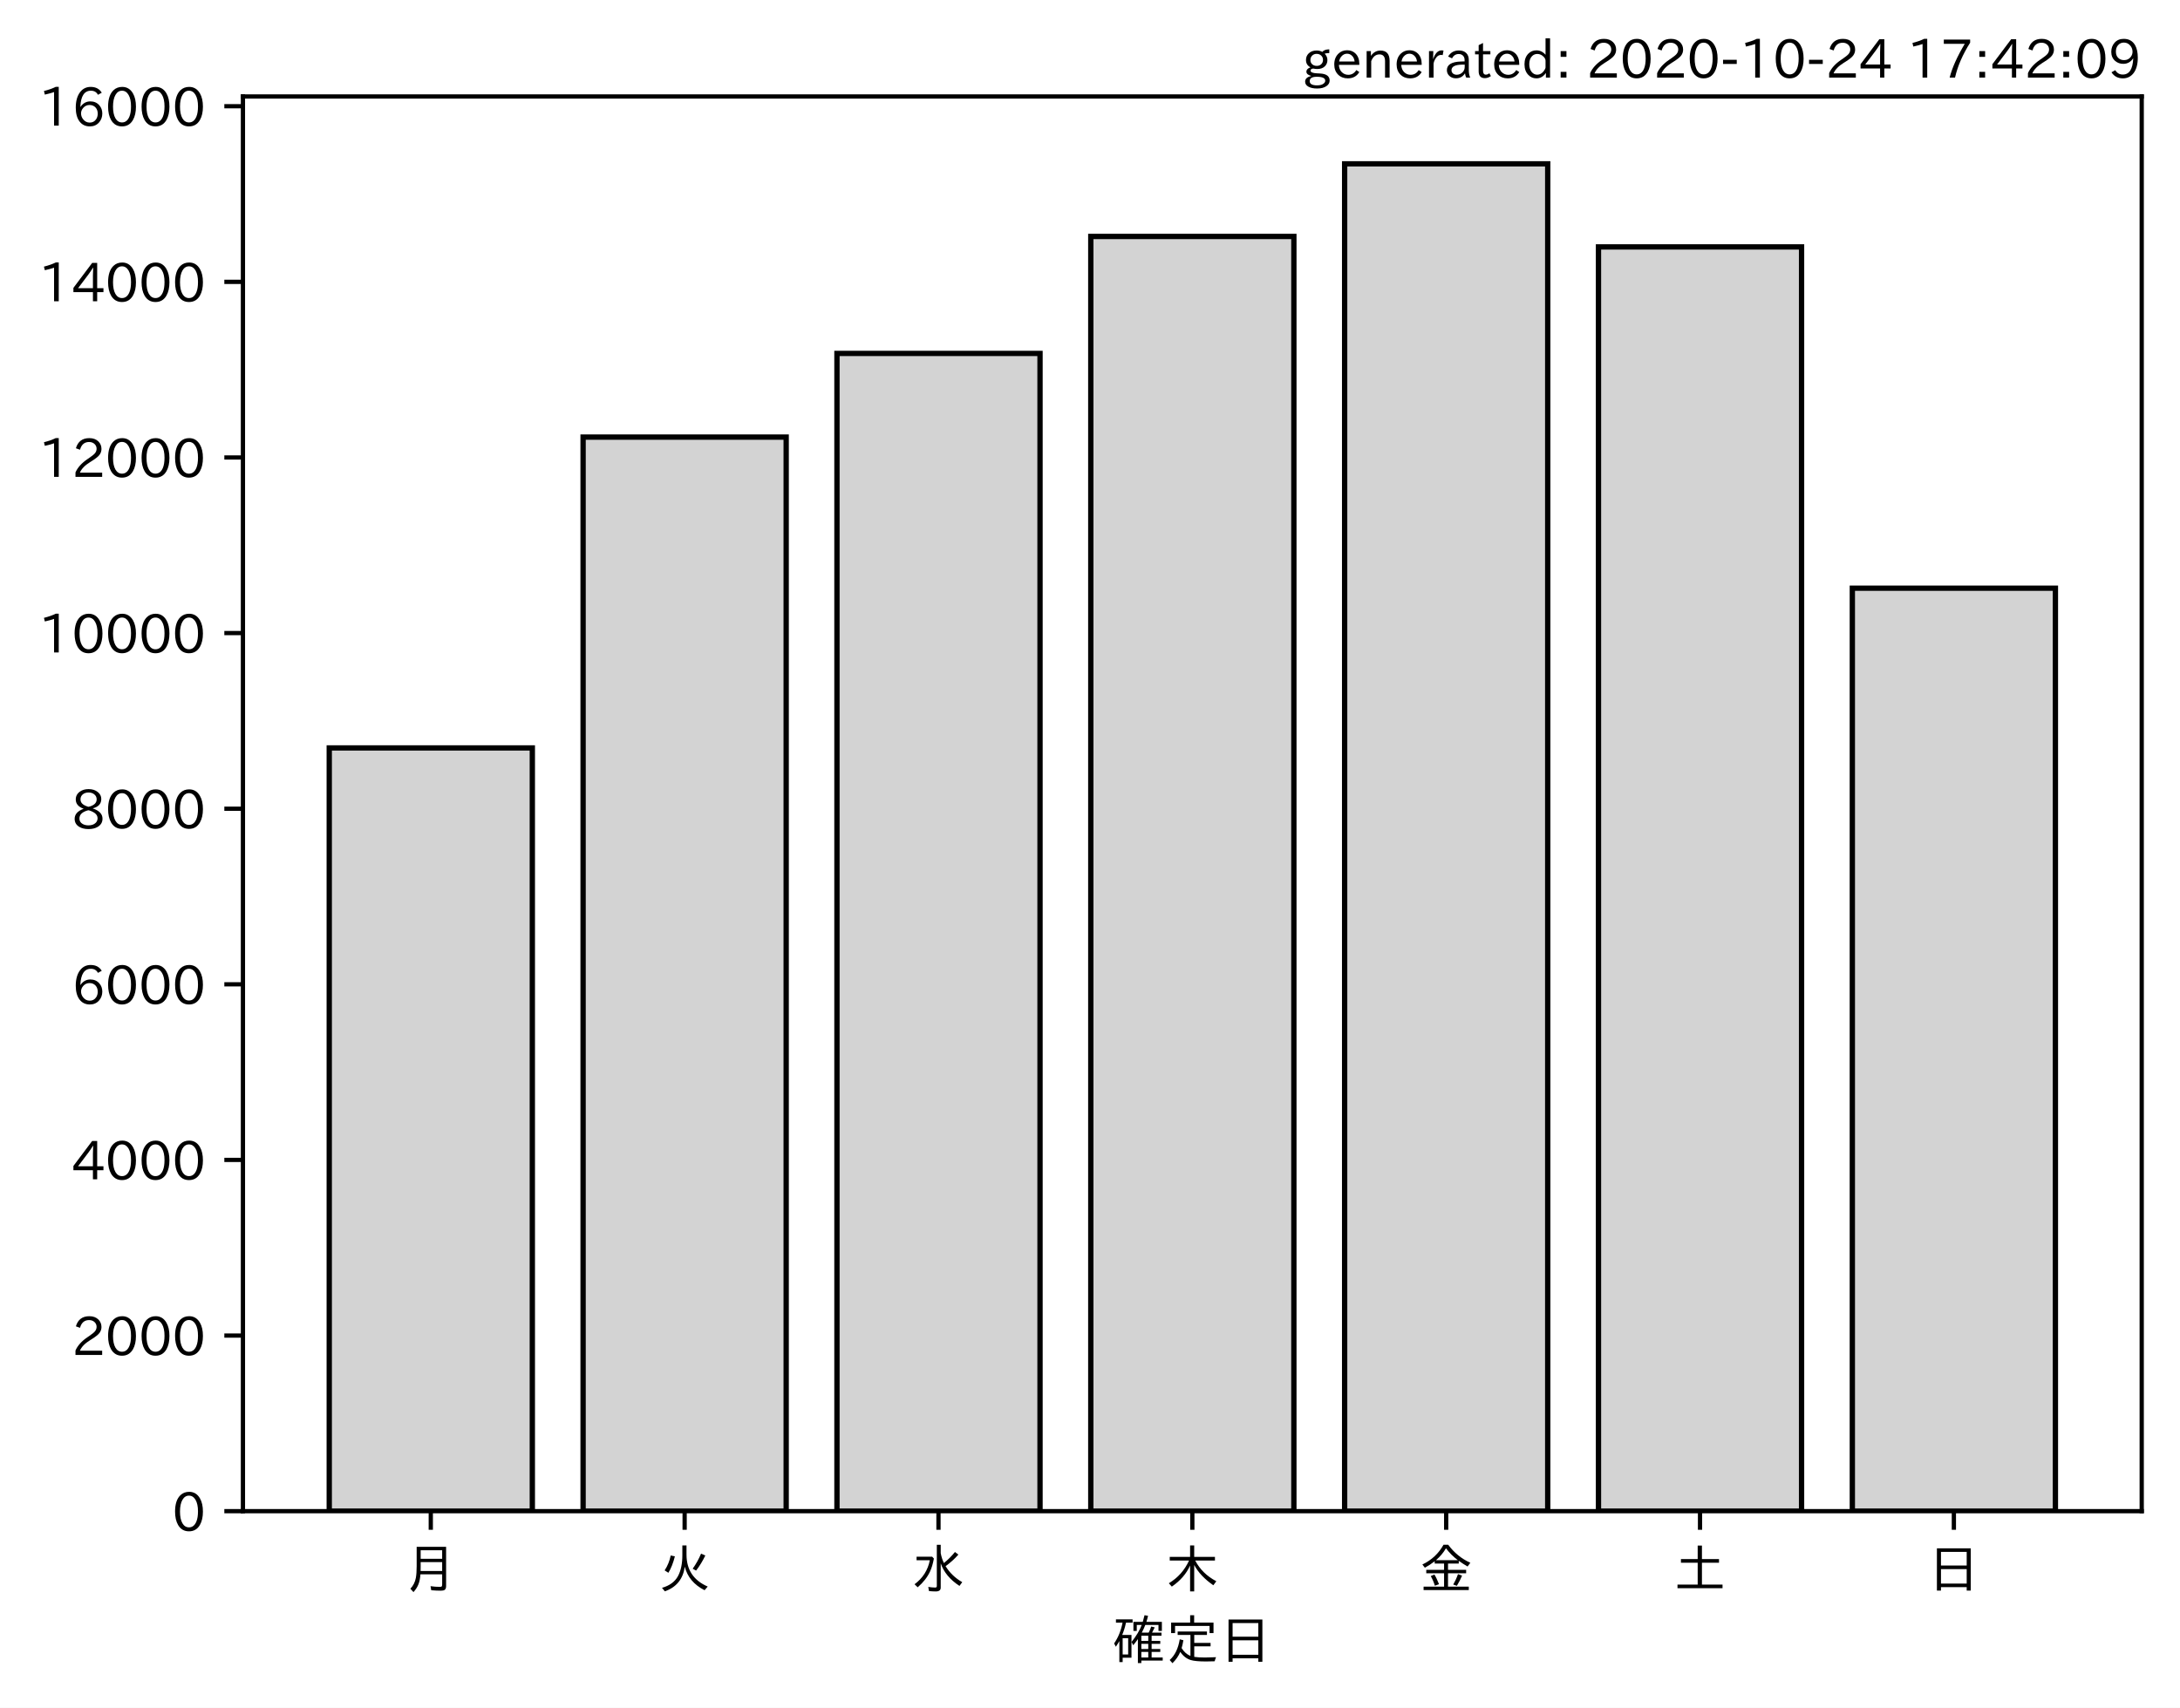
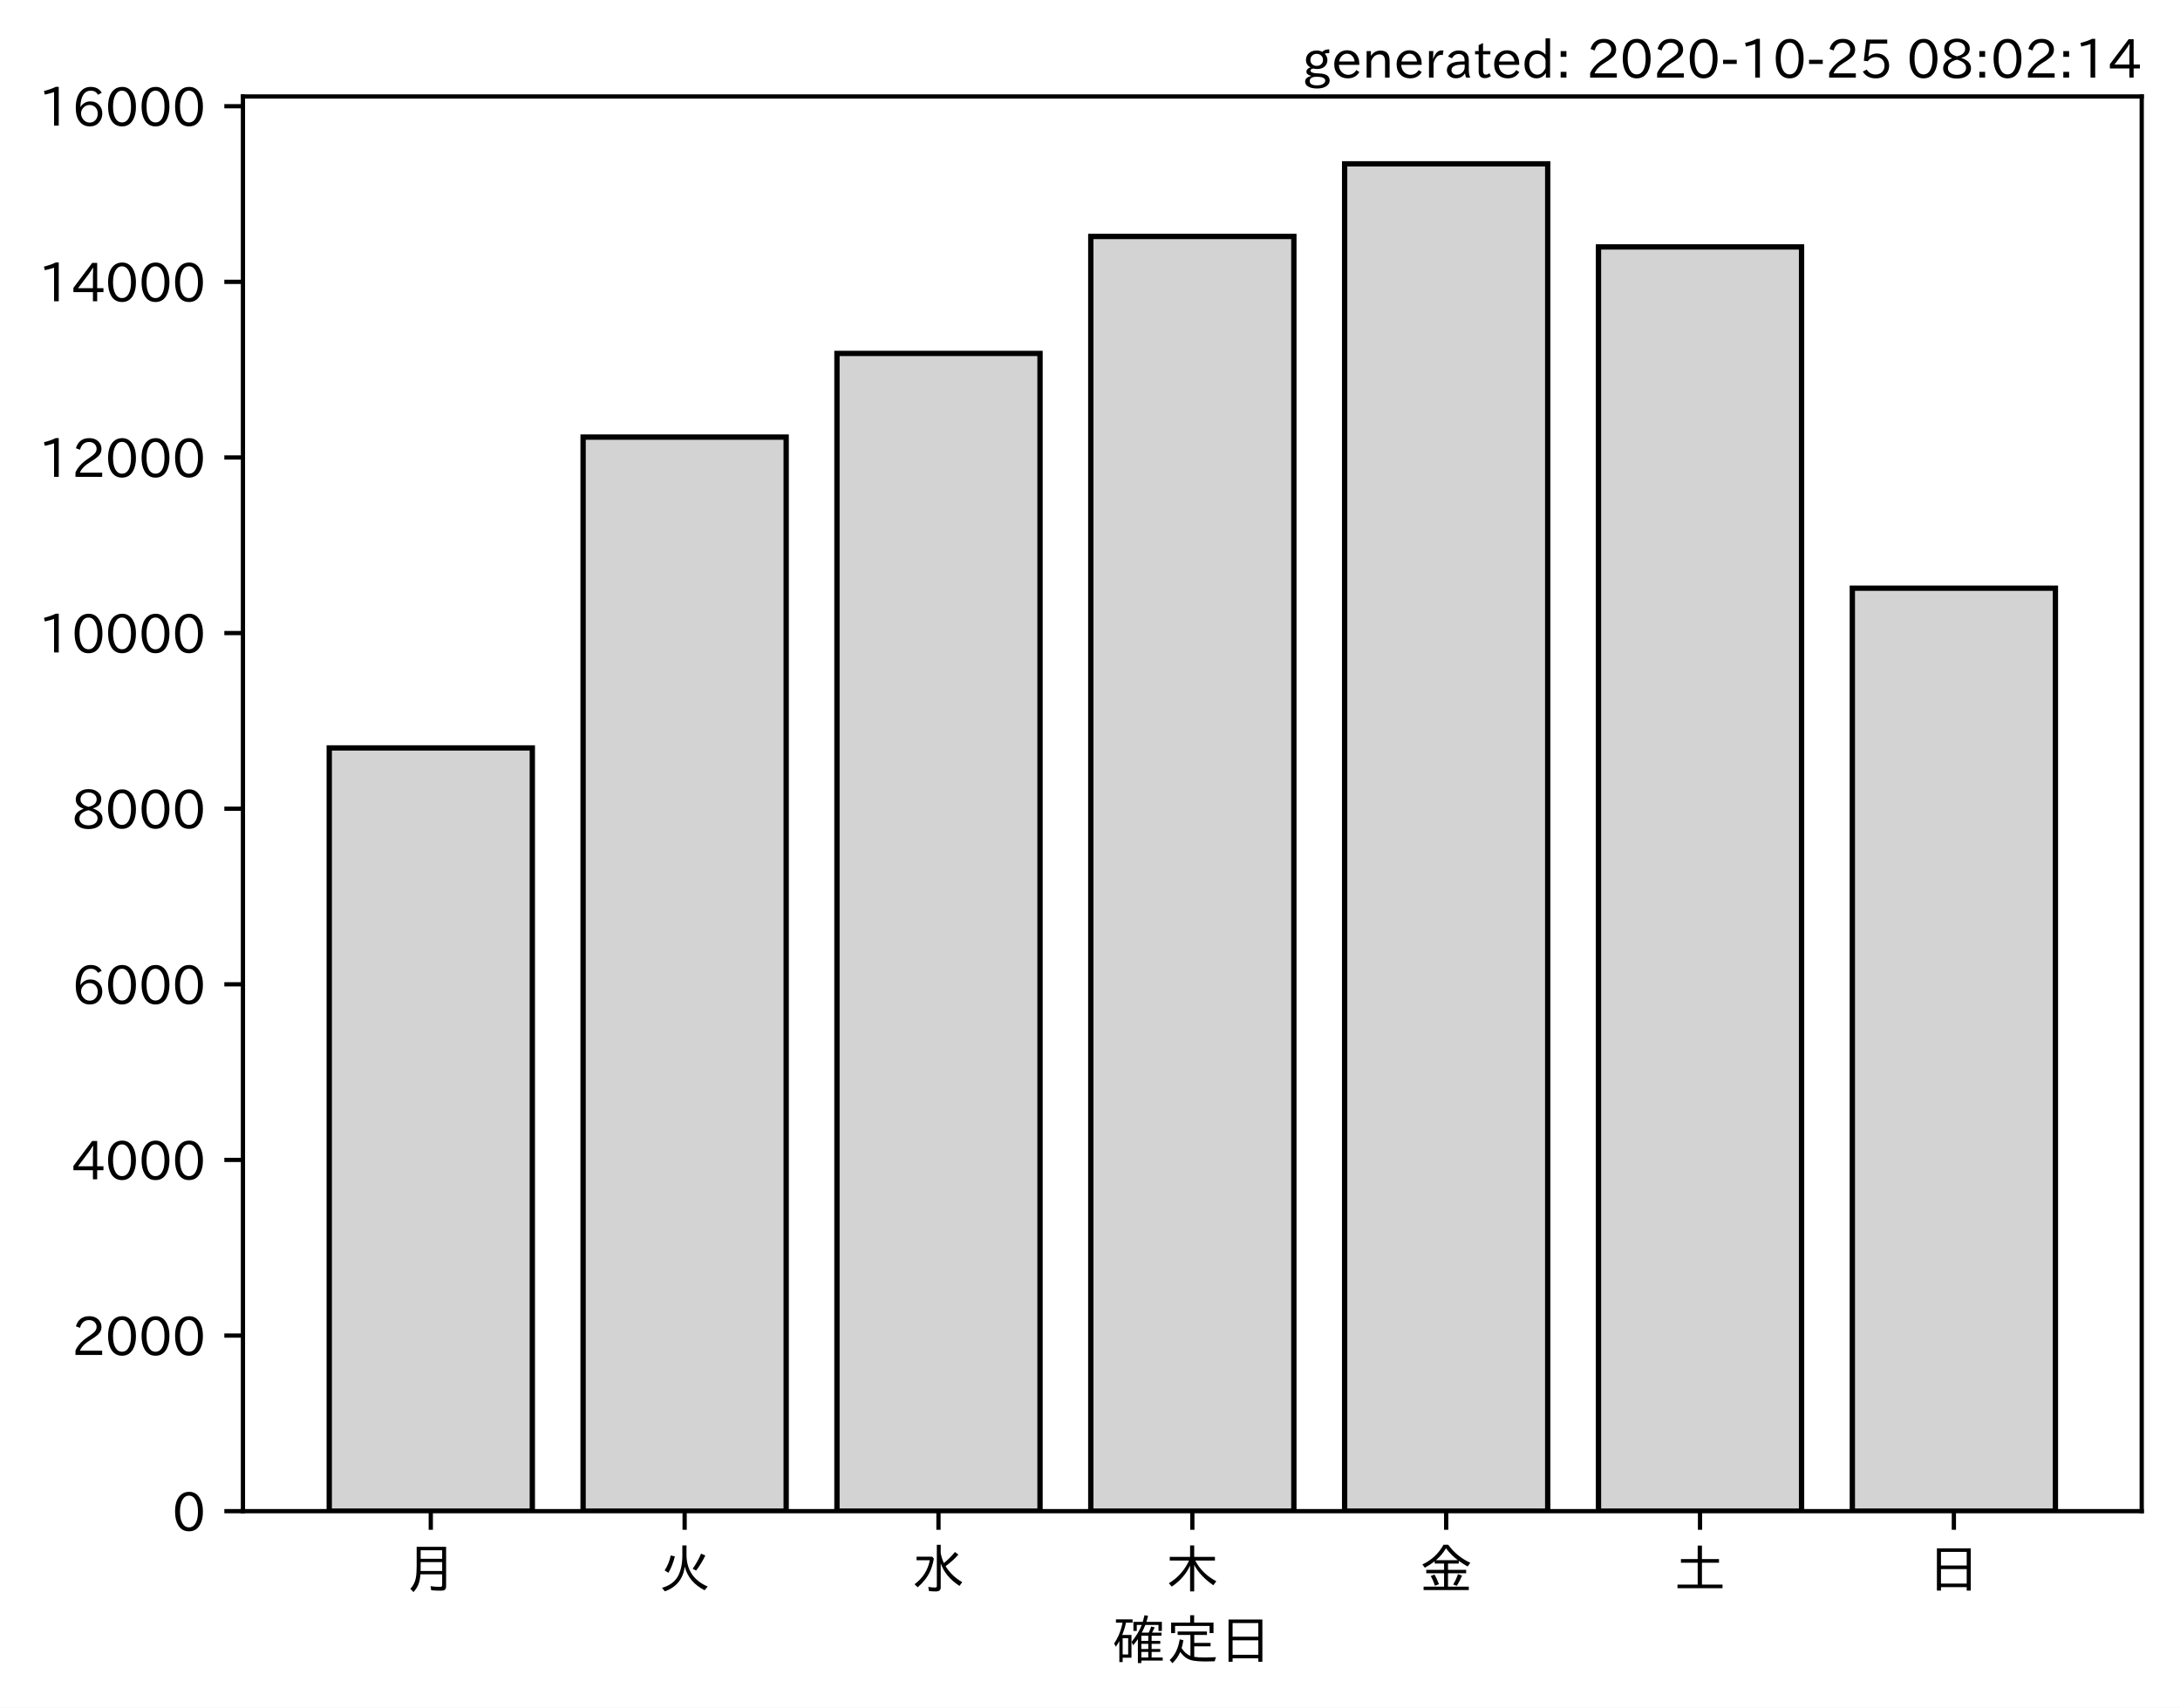
<svg xmlns="http://www.w3.org/2000/svg" xmlns:xlink="http://www.w3.org/1999/xlink" height="321.24pt" version="1.1" viewBox="0 0 410.012 321.24" width="410.012pt">
  <defs>
    <style type="text/css">*{stroke-linecap:butt;stroke-linejoin:round;}</style>
  </defs>
  <g id="figure_1">
    <g id="patch_1">
      <path d="M 0 321.24  L 410.012 321.24  L 410.012 0  L 0 0  z " style="fill:#ffffff;" />
    </g>
    <g id="axes_1">
      <g id="patch_2">
        <path d="M 45.692 284.259  L 402.812 284.259  L 402.812 18.147  L 45.692 18.147  z " style="fill:#ffffff;" />
      </g>
      <g id="patch_3">
-         <path clip-path="url(#p887b77711c)" d="M 61.925 284.259  L 100.12 284.259  L 100.12 140.691  L 61.925 140.691  z " style="fill:#d3d3d3;stroke:#000000;stroke-linejoin:miter;" />
+         <path clip-path="url(#p7246aafb68)" d="M 61.925 284.259  L 100.12 284.259  L 100.12 140.691  L 61.925 140.691  z " style="fill:#d3d3d3;stroke:#000000;stroke-linejoin:miter;" />
      </g>
      <g id="patch_4">
-         <path clip-path="url(#p887b77711c)" d="M 109.668 284.259  L 147.863 284.259  L 147.863 82.22  L 109.668 82.22  z " style="fill:#d3d3d3;stroke:#000000;stroke-linejoin:miter;" />
+         <path clip-path="url(#p7246aafb68)" d="M 109.668 284.259  L 147.863 284.259  L 147.863 82.22  L 109.668 82.22  z " style="fill:#d3d3d3;stroke:#000000;stroke-linejoin:miter;" />
      </g>
      <g id="patch_5">
-         <path clip-path="url(#p887b77711c)" d="M 157.412 284.259  L 195.606 284.259  L 195.606 66.479  L 157.412 66.479  z " style="fill:#d3d3d3;stroke:#000000;stroke-linejoin:miter;" />
+         <path clip-path="url(#p7246aafb68)" d="M 157.412 284.259  L 195.606 284.259  L 195.606 66.479  L 157.412 66.479  z " style="fill:#d3d3d3;stroke:#000000;stroke-linejoin:miter;" />
      </g>
      <g id="patch_6">
-         <path clip-path="url(#p887b77711c)" d="M 205.155 284.259  L 243.35 284.259  L 243.35 44.478  L 205.155 44.478  z " style="fill:#d3d3d3;stroke:#000000;stroke-linejoin:miter;" />
+         <path clip-path="url(#p7246aafb68)" d="M 205.155 284.259  L 243.35 284.259  L 243.35 44.478  L 205.155 44.478  z " style="fill:#d3d3d3;stroke:#000000;stroke-linejoin:miter;" />
      </g>
      <g id="patch_7">
-         <path clip-path="url(#p887b77711c)" d="M 252.898 284.259  L 291.093 284.259  L 291.093 30.819  L 252.898 30.819  z " style="fill:#d3d3d3;stroke:#000000;stroke-linejoin:miter;" />
+         <path clip-path="url(#p7246aafb68)" d="M 252.898 284.259  L 291.093 284.259  L 291.093 30.819  L 252.898 30.819  z " style="fill:#d3d3d3;stroke:#000000;stroke-linejoin:miter;" />
      </g>
      <g id="patch_8">
-         <path clip-path="url(#p887b77711c)" d="M 300.641 284.259  L 338.836 284.259  L 338.836 46.444  L 300.641 46.444  z " style="fill:#d3d3d3;stroke:#000000;stroke-linejoin:miter;" />
+         <path clip-path="url(#p7246aafb68)" d="M 300.641 284.259  L 338.836 284.259  L 338.836 46.444  L 300.641 46.444  z " style="fill:#d3d3d3;stroke:#000000;stroke-linejoin:miter;" />
      </g>
      <g id="patch_9">
-         <path clip-path="url(#p887b77711c)" d="M 348.385 284.259  L 386.579 284.259  L 386.579 110.646  L 348.385 110.646  z " style="fill:#d3d3d3;stroke:#000000;stroke-linejoin:miter;" />
+         <path clip-path="url(#p7246aafb68)" d="M 348.385 284.259  L 386.579 284.259  L 386.579 110.646  L 348.385 110.646  z " style="fill:#d3d3d3;stroke:#000000;stroke-linejoin:miter;" />
      </g>
      <g id="matplotlib.axis_1">
        <g id="xtick_1">
          <g id="line2d_1">
            <defs>
-               <path d="M 0 0  L 0 3.5  " id="m00281b67dc" style="stroke:#000000;stroke-width:0.8;" />
+               <path d="M 0 0  L 0 3.5  " id="m5038433676" style="stroke:#000000;stroke-width:0.8;" />
            </defs>
            <g>
-               <use style="stroke:#000000;stroke-width:0.8;" x="81.022" xlink:href="#m00281b67dc" y="284.259" />
+               <use style="stroke:#000000;stroke-width:0.8;" x="81.022" xlink:href="#m5038433676" y="284.259" />
            </g>
          </g>
          <g id="text_1">
            <g transform="translate(76.02224 298.7493)scale(0.1 -0.1)">
              <defs>
                <path d="M 78.812 77.875  L 78.812 4  Q 78.812 -1.219 76.078 -3.172  Q 73.969 -4.688 68.797 -4.688  Q 60.844 -4.688 50.828 -3.859  L 49.516 3.812  Q 58.594 2.484 67.094 2.484  Q 70.359 2.484 71.047 4.109  Q 71.391 4.891 71.391 6.844  L 71.391 26.125  L 30.516 26.125  Q 29.781 14.938 26.812 7.422  Q 24.031 0.094 17.438 -7.375  L 11.625 -0.984  Q 19.672 7.422 21.922 19.438  Q 23.438 27.688 23.438 41.406  L 23.438 77.875  z M 30.953 71.391  L 30.953 55.328  L 71.391 55.328  L 71.391 71.391  z M 30.953 49.125  L 30.953 39.938  Q 30.953 35.75 30.859 33.547  L 30.859 32.328  L 71.391 32.328  L 71.391 49.125  z " id="IPAexGothic-26376" />
              </defs>
              <use xlink:href="#IPAexGothic-26376" />
            </g>
          </g>
        </g>
        <g id="xtick_2">
          <g id="line2d_2">
            <g>
-               <use style="stroke:#000000;stroke-width:0.8;" x="128.766" xlink:href="#m00281b67dc" y="284.259" />
+               <use style="stroke:#000000;stroke-width:0.8;" x="128.766" xlink:href="#m5038433676" y="284.259" />
            </g>
          </g>
          <g id="text_2">
            <g transform="translate(123.7656 298.7493)scale(0.1 -0.1)">
              <defs>
                <path d="M 53.516 80.422  L 53.516 63.188  Q 53.516 20.359 93.406 3.078  L 87.5 -3.812  Q 57.672 11.328 50.297 40.375  Q 45.359 5.672 12.797 -5.906  L 7.422 0.688  Q 28.859 6.844 37.406 22.609  Q 45.703 37.844 45.703 62.016  L 45.703 80.422  z M 12.406 33.5  Q 20.703 46.141 23.828 61.531  L 31.641 59.906  Q 27 41.312 19.438 29  z M 65.141 36.625  Q 74.656 50.047 80.906 64.984  L 88.922 61.531  Q 81.109 45.406 71.531 33.109  z " id="IPAexGothic-28779" />
              </defs>
              <use xlink:href="#IPAexGothic-28779" />
            </g>
          </g>
        </g>
        <g id="xtick_3">
          <g id="line2d_3">
            <g>
-               <use style="stroke:#000000;stroke-width:0.8;" x="176.509" xlink:href="#m00281b67dc" y="284.259" />
+               <use style="stroke:#000000;stroke-width:0.8;" x="176.509" xlink:href="#m5038433676" y="284.259" />
            </g>
          </g>
          <g id="text_3">
            <g transform="translate(171.5089 298.7493)scale(0.1 -0.1)">
              <defs>
                <path d="M 54.203 65.922  Q 56.156 55.562 60.203 47.312  Q 71.578 56.453 81 68.109  L 87.406 63.188  Q 77.25 51.516 63.375 41.406  Q 75 22.609 94.672 11.375  L 89.5 4.297  Q 62.75 21.781 54.203 46.781  L 54.203 0.984  Q 54.203 -6.109 44.875 -6.109  Q 38.812 -6.109 32.172 -5.422  L 30.766 2.391  Q 38.422 1.219 44 1.219  Q 46.875 1.219 46.875 4.109  L 46.875 81.688  L 54.203 81.688  z M 8.797 59.281  L 38.094 59.281  L 41.359 55.766  Q 38.672 41.219 34.078 31.297  Q 26.656 15.375 10.891 1.703  L 4.984 7.422  Q 28.266 24.656 33.688 52.594  L 8.797 52.594  z " id="IPAexGothic-27700" />
              </defs>
              <use xlink:href="#IPAexGothic-27700" />
            </g>
          </g>
        </g>
        <g id="xtick_4">
          <g id="line2d_4">
            <g>
-               <use style="stroke:#000000;stroke-width:0.8;" x="224.252" xlink:href="#m00281b67dc" y="284.259" />
+               <use style="stroke:#000000;stroke-width:0.8;" x="224.252" xlink:href="#m5038433676" y="284.259" />
            </g>
          </g>
          <g id="text_4">
            <g transform="translate(219.2522 298.7493)scale(0.1 -0.1)">
              <defs>
                <path d="M 55.422 52  Q 68.5 27 95.125 13.094  L 89.5 5.516  Q 64.594 22.797 53.516 43.703  L 53.516 -6  L 45.797 -6  L 45.797 42.672  Q 35.5 19.578 11.422 2.984  L 5.812 9.281  Q 31.453 24.75 43.797 52  L 7.516 52  L 7.516 58.891  L 45.797 58.891  L 45.797 80.469  L 53.516 80.469  L 53.516 58.891  L 92.531 58.891  L 92.531 52  z " id="IPAexGothic-26408" />
              </defs>
              <use xlink:href="#IPAexGothic-26408" />
            </g>
          </g>
        </g>
        <g id="xtick_5">
          <g id="line2d_5">
            <g>
-               <use style="stroke:#000000;stroke-width:0.8;" x="271.996" xlink:href="#m00281b67dc" y="284.259" />
+               <use style="stroke:#000000;stroke-width:0.8;" x="271.996" xlink:href="#m5038433676" y="284.259" />
            </g>
          </g>
          <g id="text_5">
            <g transform="translate(266.9955 298.7493)scale(0.1 -0.1)">
              <defs>
                <path d="M 53.469 46.391  L 53.469 34.516  L 87.547 34.516  L 87.547 28.125  L 53.469 28.125  L 53.469 2.984  L 92.531 2.984  L 92.531 -3.516  L 7.516 -3.516  L 7.516 2.984  L 46.047 2.984  L 46.047 28.125  L 12.547 28.125  L 12.547 34.516  L 46.047 34.516  L 46.047 46.391  L 28.422 46.391  L 28.422 50.688  Q 19.734 43.891 9.906 38.531  L 5.219 44.578  Q 31.344 56.984 45.016 81.781  L 53.766 81.781  Q 70.359 59.234 95.453 47.797  L 90.234 40.828  Q 81.547 45.844 73.641 51.469  L 73.641 46.391  z M 72.016 52.688  Q 59.078 62.406 49.562 75.094  Q 42.828 63.141 30.812 52.688  z M 28.719 4.688  Q 26.078 13.719 21 22.797  L 27.875 25.688  Q 31.938 19.188 36.531 7.516  z M 63.188 6.891  Q 68.797 16.406 72.219 26.516  L 79.891 23.578  Q 75.922 14.156 70.125 4.5  z " id="IPAexGothic-37329" />
              </defs>
              <use xlink:href="#IPAexGothic-37329" />
            </g>
          </g>
        </g>
        <g id="xtick_6">
          <g id="line2d_6">
            <g>
-               <use style="stroke:#000000;stroke-width:0.8;" x="319.739" xlink:href="#m00281b67dc" y="284.259" />
+               <use style="stroke:#000000;stroke-width:0.8;" x="319.739" xlink:href="#m5038433676" y="284.259" />
            </g>
          </g>
          <g id="text_6">
            <g transform="translate(314.7388 298.7493)scale(0.1 -0.1)">
              <defs>
                <path d="M 45.609 54.781  L 45.609 80.172  L 53.609 80.172  L 53.609 54.781  L 85.688 54.781  L 85.688 47.906  L 53.609 47.906  L 53.609 6.781  L 92.328 6.781  L 92.328 0  L 7.625 0  L 7.625 6.781  L 45.609 6.781  L 45.609 47.906  L 14.109 47.906  L 14.109 54.781  z " id="IPAexGothic-22303" />
              </defs>
              <use xlink:href="#IPAexGothic-22303" />
            </g>
          </g>
        </g>
        <g id="xtick_7">
          <g id="line2d_7">
            <g>
-               <use style="stroke:#000000;stroke-width:0.8;" x="367.482" xlink:href="#m00281b67dc" y="284.259" />
+               <use style="stroke:#000000;stroke-width:0.8;" x="367.482" xlink:href="#m5038433676" y="284.259" />
            </g>
          </g>
          <g id="text_7">
            <g transform="translate(362.4821 298.7493)scale(0.1 -0.1)">
              <defs>
                <path d="M 81.734 75  L 81.734 -4.5  L 74.125 -4.5  L 74.125 2  L 25.734 2  L 25.734 -4.5  L 18.109 -4.5  L 18.109 75  z M 25.734 68.312  L 25.734 42.672  L 74.125 42.672  L 74.125 68.312  z M 25.734 35.891  L 25.734 8.688  L 74.125 8.688  L 74.125 35.891  z " id="IPAexGothic-26085" />
              </defs>
              <use xlink:href="#IPAexGothic-26085" />
            </g>
          </g>
        </g>
        <g id="text_8">
          <g transform="translate(209.2522 312.1399)scale(0.1 -0.1)">
            <defs>
              <path d="M 67.922 50.297  Q 70.562 55.281 72.609 61.812  L 79.297 60.203  Q 76.172 53.609 74.219 50.297  L 92 50.297  L 92 44.484  L 73.438 44.484  L 73.438 34.719  L 89.703 34.719  L 89.703 29.203  L 73.438 29.203  L 73.438 19.531  L 89.703 19.531  L 89.703 14.016  L 73.438 14.016  L 73.438 3.609  L 94.281 3.609  L 94.281 -2.203  L 54.109 -2.203  L 54.109 -6.984  L 47.609 -6.984  L 47.609 38.188  Q 43.062 31.547 38.812 26.609  L 35.688 32.812  Q 49.359 49.953 54.781 64.797  L 45.516 64.797  L 45.516 53.516  L 39.203 53.516  L 39.203 70.609  L 56.781 70.609  Q 58.594 76.609 60.109 83.109  L 66.703 81.891  Q 65.234 75.531 63.625 70.609  L 92.719 70.609  L 92.719 53.516  L 86.328 53.516  L 86.328 64.797  L 61.531 64.797  Q 58.547 56.984 54.891 50.297  z M 67.141 44.484  L 54.109 44.484  L 54.109 34.719  L 67.141 34.719  z M 67.141 29.203  L 54.109 29.203  L 54.109 19.531  L 67.141 19.531  z M 67.141 14.016  L 54.109 14.016  L 54.109 3.609  L 67.141 3.609  z M 18.109 46  L 35.547 46  L 35.547 3.078  L 18.953 3.078  L 18.953 -5.125  L 12.75 -5.125  L 12.75 34.469  Q 10.156 29.734 6.156 23.781  L 2.938 29.984  Q 14.547 47.078 18.75 69  L 6.344 69  L 6.344 75.297  L 37.641 75.297  L 37.641 69  L 25.25 69  L 24.953 68.016  Q 22.75 57.234 18.109 46  z M 18.953 39.891  L 18.953 9.188  L 29.344 9.188  L 29.344 39.891  z " id="IPAexGothic-30906" />
              <path d="M 53.609 4.734  Q 61.422 3.516 73.578 3.516  Q 81.109 3.516 94.578 4.109  Q 93.172 0.922 92 -3.562  Q 81.781 -3.906 75.688 -3.906  Q 55.766 -3.906 46.922 -1.219  Q 35.297 2.391 27.344 14.109  Q 22.516 2.547 12.594 -7.172  L 7.422 -1.172  Q 22.125 11.859 26.312 37.797  L 33.203 35.984  Q 31.734 27.438 29.828 21.188  Q 36.531 10.594 46.438 6.5  L 46.438 46  L 22.406 46  L 22.406 52.391  L 77.484 52.391  L 77.484 46  L 53.609 46  L 53.609 31  L 84.328 31  L 84.328 24.516  L 53.609 24.516  z M 53.422 69.188  L 89.844 69.188  L 89.844 49.469  L 82.422 49.469  L 82.422 62.891  L 17.531 62.891  L 17.531 49.469  L 10.109 49.469  L 10.109 69.188  L 45.906 69.188  L 45.906 83.016  L 53.422 83.016  z " id="IPAexGothic-23450" />
            </defs>
            <use xlink:href="#IPAexGothic-30906" />
            <use x="100" xlink:href="#IPAexGothic-23450" />
            <use x="200" xlink:href="#IPAexGothic-26085" />
          </g>
        </g>
      </g>
      <g id="matplotlib.axis_2">
        <g id="ytick_1">
          <g id="line2d_8">
            <defs>
-               <path d="M 0 0  L -3.5 0  " id="m726206ffec" style="stroke:#000000;stroke-width:0.8;" />
+               <path d="M 0 0  L -3.5 0  " id="m2c36b40e3c" style="stroke:#000000;stroke-width:0.8;" />
            </defs>
            <g>
-               <use style="stroke:#000000;stroke-width:0.8;" x="45.692" xlink:href="#m726206ffec" y="284.259" />
+               <use style="stroke:#000000;stroke-width:0.8;" x="45.692" xlink:href="#m2c36b40e3c" y="284.259" />
            </g>
          </g>
          <g id="text_9">
            <g transform="translate(32.39375 288.0039)scale(0.1 -0.1)">
              <defs>
                <path d="M 31.844 73.828  Q 45.016 73.828 52.094 61.625  Q 57.719 51.953 57.719 36.625  Q 57.719 21.438 52.094 11.578  Q 45.125 -0.484 31.5 -0.484  Q 17.922 -0.484 10.938 11.578  Q 5.328 21.438 5.328 36.719  Q 5.328 58.016 15.625 67.719  Q 22.172 73.828 31.844 73.828  z M 31.5 66.656  Q 23.688 66.656 19.188 58.734  Q 14.594 50.734 14.594 36.625  Q 14.594 22.75 19.094 14.797  Q 23.641 6.984 31.5 6.984  Q 40.922 6.984 45.453 18.016  Q 48.438 25.344 48.438 37.109  Q 48.438 50.875 43.844 58.734  Q 39.203 66.656 31.5 66.656  z " id="IPAexGothic-48" />
              </defs>
              <use xlink:href="#IPAexGothic-48" />
            </g>
          </g>
        </g>
        <g id="ytick_2">
          <g id="line2d_9">
            <g>
-               <use style="stroke:#000000;stroke-width:0.8;" x="45.692" xlink:href="#m726206ffec" y="251.224" />
+               <use style="stroke:#000000;stroke-width:0.8;" x="45.692" xlink:href="#m2c36b40e3c" y="251.224" />
            </g>
          </g>
          <g id="text_10">
            <g transform="translate(13.49844 254.9695)scale(0.1 -0.1)">
              <defs>
                <path d="M 57.172 0.984  L 6.984 0.984  L 6.984 9.281  Q 12.891 23.047 29.594 34.422  L 32.375 36.281  Q 40.922 42.141 43.609 45.406  Q 46.688 49.266 46.688 53.812  Q 46.688 58.938 43.062 62.547  Q 39.062 66.547 32.562 66.547  Q 19.531 66.547 15.484 52  L 7.766 54.781  Q 13.328 73.828 33.062 73.828  Q 43.844 73.828 50.25 67.438  Q 55.859 61.672 55.859 53.516  Q 55.859 47.469 52.25 42.531  Q 48.922 37.75 36.969 30.281  L 34.859 29  Q 19.625 19.578 15.281 8.891  L 57.172 8.891  z " id="IPAexGothic-50" />
              </defs>
              <use xlink:href="#IPAexGothic-50" />
              <use x="62.988" xlink:href="#IPAexGothic-48" />
              <use x="125.977" xlink:href="#IPAexGothic-48" />
              <use x="188.965" xlink:href="#IPAexGothic-48" />
            </g>
          </g>
        </g>
        <g id="ytick_3">
          <g id="line2d_10">
            <g>
-               <use style="stroke:#000000;stroke-width:0.8;" x="45.692" xlink:href="#m726206ffec" y="218.19" />
+               <use style="stroke:#000000;stroke-width:0.8;" x="45.692" xlink:href="#m2c36b40e3c" y="218.19" />
            </g>
          </g>
          <g id="text_11">
            <g transform="translate(13.49844 221.9351)scale(0.1 -0.1)">
              <defs>
                <path d="M 59.578 18.109  L 47.797 18.109  L 47.797 0.984  L 39.797 0.984  L 39.797 18.109  L 3.078 18.109  L 3.078 26.125  L 38.375 73.094  L 47.797 73.094  L 47.797 25.531  L 59.578 25.531  z M 40.281 64.203  L 39.984 64.203  Q 35.594 57.125 31.297 51.312  L 11.859 25.531  L 39.797 25.531  L 39.797 49.125  Q 39.797 54.391 40.281 64.203  z " id="IPAexGothic-52" />
              </defs>
              <use xlink:href="#IPAexGothic-52" />
              <use x="62.988" xlink:href="#IPAexGothic-48" />
              <use x="125.977" xlink:href="#IPAexGothic-48" />
              <use x="188.965" xlink:href="#IPAexGothic-48" />
            </g>
          </g>
        </g>
        <g id="ytick_4">
          <g id="line2d_11">
            <g>
-               <use style="stroke:#000000;stroke-width:0.8;" x="45.692" xlink:href="#m726206ffec" y="185.155" />
+               <use style="stroke:#000000;stroke-width:0.8;" x="45.692" xlink:href="#m2c36b40e3c" y="185.155" />
            </g>
          </g>
          <g id="text_12">
            <g transform="translate(13.49844 188.9007)scale(0.1 -0.1)">
              <defs>
                <path d="M 16.5 36.375  Q 23.578 46.578 34.906 46.578  Q 45.406 46.578 51.812 39.266  Q 57.422 32.906 57.422 23.781  Q 57.422 13.812 51.125 6.781  Q 44.578 -0.484 34.031 -0.484  Q 21.484 -0.484 14.406 9.078  Q 7.516 18.406 7.516 34.812  Q 7.516 53.516 15.828 64.203  Q 23.344 73.828 35.5 73.828  Q 49.859 73.828 56.391 62.891  L 49.219 58.984  Q 45.219 66.656 35.938 66.656  Q 17.484 66.656 16.109 36.375  z M 33.453 39.797  Q 26.312 39.797 21.625 34.469  Q 17.438 29.688 17.438 24.078  Q 17.438 18.062 21.141 13.188  Q 26.125 6.688 33.734 6.688  Q 41.703 6.688 45.953 13.188  Q 48.828 17.625 48.828 23.484  Q 48.828 30.375 45.016 34.812  Q 40.625 39.797 33.453 39.797  z " id="IPAexGothic-54" />
              </defs>
              <use xlink:href="#IPAexGothic-54" />
              <use x="62.988" xlink:href="#IPAexGothic-48" />
              <use x="125.977" xlink:href="#IPAexGothic-48" />
              <use x="188.965" xlink:href="#IPAexGothic-48" />
            </g>
          </g>
        </g>
        <g id="ytick_5">
          <g id="line2d_12">
            <g>
-               <use style="stroke:#000000;stroke-width:0.8;" x="45.692" xlink:href="#m726206ffec" y="152.121" />
+               <use style="stroke:#000000;stroke-width:0.8;" x="45.692" xlink:href="#m2c36b40e3c" y="152.121" />
            </g>
          </g>
          <g id="text_13">
            <g transform="translate(13.49844 155.8663)scale(0.1 -0.1)">
              <defs>
                <path d="M 39.703 37.891  Q 57.812 31.734 57.812 18.703  Q 57.812 8.453 48.438 3.078  Q 41.609 -0.875 31.5 -0.875  Q 21.344 -0.875 14.5 3.078  Q 5.422 8.297 5.422 18.406  Q 5.422 31.062 22.016 37.203  L 22.016 37.5  Q 7.516 42.719 7.516 54.828  Q 7.516 64.062 15.328 69.625  Q 21.969 74.312 31.547 74.312  Q 42.234 74.312 48.922 68.797  Q 55.516 63.578 55.516 55.719  Q 55.516 42.281 39.703 38.188  z M 31.594 41.016  Q 46.828 44.625 46.828 55.125  Q 46.828 61.188 41.797 64.844  Q 37.703 67.922 31.5 67.922  Q 25.094 67.922 20.797 64.5  Q 16.406 60.891 16.406 55.031  Q 16.406 49.219 21.094 45.703  Q 23.344 43.891 26.906 42.531  Q 31 40.875 31.594 41.016  z M 30.906 34.516  Q 14.406 30.172 14.406 19  Q 14.406 12.109 20.516 8.688  Q 25.094 6.109 31.391 6.109  Q 40.234 6.109 45.016 10.891  Q 48.531 14.406 48.531 19.531  Q 48.531 24.906 43.656 28.906  Q 40.766 31.156 36.719 32.812  Q 31.984 34.719 30.906 34.516  z " id="IPAexGothic-56" />
              </defs>
              <use xlink:href="#IPAexGothic-56" />
              <use x="62.988" xlink:href="#IPAexGothic-48" />
              <use x="125.977" xlink:href="#IPAexGothic-48" />
              <use x="188.965" xlink:href="#IPAexGothic-48" />
            </g>
          </g>
        </g>
        <g id="ytick_6">
          <g id="line2d_13">
            <g>
-               <use style="stroke:#000000;stroke-width:0.8;" x="45.692" xlink:href="#m726206ffec" y="119.087" />
+               <use style="stroke:#000000;stroke-width:0.8;" x="45.692" xlink:href="#m2c36b40e3c" y="119.087" />
            </g>
          </g>
          <g id="text_14">
            <g transform="translate(7.2 122.8319)scale(0.1 -0.1)">
              <defs>
                <path d="M 38.484 0.984  L 29.688 0.984  L 29.688 64.109  Q 21.438 61.281 12.312 59.328  L 10.688 66.109  Q 23.734 69.391 32.906 73.922  L 38.484 73.922  z " id="IPAexGothic-49" />
              </defs>
              <use xlink:href="#IPAexGothic-49" />
              <use x="62.988" xlink:href="#IPAexGothic-48" />
              <use x="125.977" xlink:href="#IPAexGothic-48" />
              <use x="188.965" xlink:href="#IPAexGothic-48" />
              <use x="251.953" xlink:href="#IPAexGothic-48" />
            </g>
          </g>
        </g>
        <g id="ytick_7">
          <g id="line2d_14">
            <g>
-               <use style="stroke:#000000;stroke-width:0.8;" x="45.692" xlink:href="#m726206ffec" y="86.052" />
+               <use style="stroke:#000000;stroke-width:0.8;" x="45.692" xlink:href="#m2c36b40e3c" y="86.052" />
            </g>
          </g>
          <g id="text_15">
            <g transform="translate(7.2 89.79747)scale(0.1 -0.1)">
              <use xlink:href="#IPAexGothic-49" />
              <use x="62.988" xlink:href="#IPAexGothic-50" />
              <use x="125.977" xlink:href="#IPAexGothic-48" />
              <use x="188.965" xlink:href="#IPAexGothic-48" />
              <use x="251.953" xlink:href="#IPAexGothic-48" />
            </g>
          </g>
        </g>
        <g id="ytick_8">
          <g id="line2d_15">
            <g>
-               <use style="stroke:#000000;stroke-width:0.8;" x="45.692" xlink:href="#m726206ffec" y="53.018" />
+               <use style="stroke:#000000;stroke-width:0.8;" x="45.692" xlink:href="#m2c36b40e3c" y="53.018" />
            </g>
          </g>
          <g id="text_16">
            <g transform="translate(7.2 56.76306)scale(0.1 -0.1)">
              <use xlink:href="#IPAexGothic-49" />
              <use x="62.988" xlink:href="#IPAexGothic-52" />
              <use x="125.977" xlink:href="#IPAexGothic-48" />
              <use x="188.965" xlink:href="#IPAexGothic-48" />
              <use x="251.953" xlink:href="#IPAexGothic-48" />
            </g>
          </g>
        </g>
        <g id="ytick_9">
          <g id="line2d_16">
            <g>
-               <use style="stroke:#000000;stroke-width:0.8;" x="45.692" xlink:href="#m726206ffec" y="19.983" />
+               <use style="stroke:#000000;stroke-width:0.8;" x="45.692" xlink:href="#m2c36b40e3c" y="19.983" />
            </g>
          </g>
          <g id="text_17">
            <g transform="translate(7.2 23.72865)scale(0.1 -0.1)">
              <use xlink:href="#IPAexGothic-49" />
              <use x="62.988" xlink:href="#IPAexGothic-54" />
              <use x="125.977" xlink:href="#IPAexGothic-48" />
              <use x="188.965" xlink:href="#IPAexGothic-48" />
              <use x="251.953" xlink:href="#IPAexGothic-48" />
            </g>
          </g>
        </g>
      </g>
      <g id="patch_10">
        <path d="M 45.692 284.259  L 45.692 18.147  " style="fill:none;stroke:#000000;stroke-linecap:square;stroke-linejoin:miter;stroke-width:0.8;" />
      </g>
      <g id="patch_11">
        <path d="M 402.812 284.259  L 402.812 18.147  " style="fill:none;stroke:#000000;stroke-linecap:square;stroke-linejoin:miter;stroke-width:0.8;" />
      </g>
      <g id="patch_12">
        <path d="M 45.692 284.259  L 402.812 284.259  " style="fill:none;stroke:#000000;stroke-linecap:square;stroke-linejoin:miter;stroke-width:0.8;" />
      </g>
      <g id="patch_13">
        <path d="M 45.692 18.147  L 402.812 18.147  " style="fill:none;stroke:#000000;stroke-linecap:square;stroke-linejoin:miter;stroke-width:0.8;" />
      </g>
    </g>
    <g id="text_18">
      <g transform="translate(244.9169 14.69063)scale(0.1 -0.1)">
        <defs>
          <path d="M 20.797 17.969  Q 15.719 17.531 15.719 14.062  Q 15.719 9.578 27.547 8.984  L 33.297 8.688  Q 51.609 7.766 51.609 -4.594  Q 51.609 -10.938 45.703 -14.984  Q 39.359 -19.578 28.031 -19.578  Q 17.781 -19.578 11.531 -16.062  Q 5.516 -12.641 5.516 -6.688  Q 5.516 1.312 16.797 3.859  L 16.797 4.203  Q 7.906 6.453 7.906 12.156  Q 7.906 17.438 15.531 20.266  Q 7.125 24.609 7.125 34.078  Q 7.125 41.406 12.016 46.297  Q 17.625 51.906 27.156 51.906  Q 33.203 51.906 37.844 49.266  Q 41.406 53.953 50.922 54.109  L 50.922 47.078  Q 44.344 46.922 42.234 45.906  Q 47.406 40.828 47.406 33.891  Q 47.406 27 42.719 22.266  Q 37.5 17.094 28.328 17.094  Q 24.422 17.094 20.797 17.969  z M 27.094 45.609  Q 22.016 45.609 18.703 42.281  Q 15.438 39.016 15.438 34.078  Q 15.438 29.25 18.5 26.312  Q 21.828 23 27.438 23  Q 32.719 23 35.891 26.219  Q 39.109 29.391 39.109 34.422  Q 39.109 39.016 35.891 42.188  Q 32.516 45.609 27.094 45.609  z M 27.391 2.484  Q 14.109 2.484 14.109 -5.719  Q 14.109 -13.672 28.125 -13.672  Q 37.156 -13.672 41.219 -9.469  Q 43.312 -7.516 43.312 -4.891  Q 43.312 2.484 27.391 2.484  z " id="IPAexGothic-103" />
          <path d="M 13.484 24.906  Q 13.922 16.266 18.891 11.281  Q 23.969 6.203 31.203 6.203  Q 40.719 6.203 46.297 15.094  L 51.906 11.375  Q 44.828 -0.484 30.172 -0.484  Q 19.094 -0.484 11.969 6.594  Q 4.781 13.812 4.781 25.641  Q 4.781 38.188 12.312 45.703  Q 19 52.391 29 52.391  Q 38.422 52.391 44.781 46.188  Q 51.906 38.969 51.906 26.906  L 51.906 24.906  z M 43.062 31.203  Q 42.328 37.984 38.281 41.891  Q 34.281 45.906 28.812 45.906  Q 22.469 45.906 17.969 40.484  Q 14.891 36.812 13.969 31.203  z " id="IPAexGothic-101" />
          <path d="M 52 0.984  L 43.406 0.984  L 43.406 31.891  Q 43.406 44.578 32.906 44.578  Q 22.312 44.578 17.391 31.891  L 17.391 0.984  L 8.797 0.984  L 8.797 50.781  L 16.797 50.781  L 16.797 41.797  Q 23.828 51.812 34.719 51.812  Q 52 51.812 52 32.375  z " id="IPAexGothic-110" />
          <path d="M 36.078 51.812  L 34.578 43.266  Q 32.906 43.609 31.594 43.609  Q 25.828 43.609 22.078 38.188  Q 17.391 31.344 17.391 26.172  L 17.391 0.984  L 8.797 0.984  L 8.797 50.781  L 16.891 50.781  L 16.5 35.984  L 16.703 35.984  Q 22.219 52.203 32.766 52.203  Q 34.469 52.203 36.078 51.812  z " id="IPAexGothic-114" />
          <path d="M 49.312 0.984  L 41.75 0.984  Q 39.984 4.734 39.547 8.688  L 39.203 8.688  Q 33.547 -0.391 22.312 -0.391  Q 14.594 -0.391 9.719 4.5  Q 5.422 8.797 5.422 14.984  Q 5.422 30.422 32.031 31.203  L 38.719 31.391  L 38.719 33.984  Q 38.719 39.203 35.75 42.188  Q 32.625 45.312 27.734 45.312  Q 19.344 45.312 15.141 37.156  L 7.719 40.578  Q 14.656 52 27.938 52  Q 37.109 52 42.047 46.875  Q 46.625 42.281 46.625 33.891  L 46.625 15.578  Q 46.625 6.25 49.312 0.984  z M 38.922 25.391  L 33.453 25.297  Q 14.109 24.859 14.109 14.891  Q 14.109 11.375 16.406 9.078  Q 19.234 6.297 23.828 6.297  Q 30.219 6.297 34.906 10.984  Q 38.922 15.141 38.922 21  z " id="IPAexGothic-97" />
          <path d="M 33.203 3.766  Q 27.641 -0.094 21.828 -0.094  Q 10.203 -0.094 10.203 12.984  L 10.203 44.672  L 3.422 44.672  L 3.422 50.781  L 10.203 50.781  L 10.203 61.969  L 18.406 66.062  L 18.406 50.781  L 32.234 50.781  L 32.234 44.672  L 18.406 44.672  L 18.406 14.156  Q 18.406 6.5 23.641 6.5  Q 27.156 6.5 30.328 9.188  z " id="IPAexGothic-116" />
          <path d="M 52.984 0.984  L 45.172 0.984  L 45.172 9.672  Q 38.141 -0.484 27.391 -0.484  Q 18.453 -0.484 12.312 5.812  Q 4.891 13.188 4.891 25.984  Q 4.891 38.531 12.062 45.906  Q 18.266 52.203 27.391 52.203  Q 37.25 52.203 44.484 43.891  L 44.484 74.906  L 52.984 74.906  z M 44.484 20.359  L 44.484 32.766  Q 44.484 37.703 38.375 42.281  Q 34.078 45.406 28.953 45.406  Q 23.188 45.406 19.188 41.406  Q 13.875 36.078 13.875 26.219  Q 13.875 17.328 18.266 11.719  Q 22.516 6.391 28.859 6.391  Q 36.281 6.391 41.5 13.672  Q 44.484 17.719 44.484 20.359  z " id="IPAexGothic-100" />
          <path d="M 21.391 39.984  L 10.5 39.984  L 10.5 50.781  L 21.391 50.781  z M 21.391 0.984  L 10.5 0.984  L 10.5 11.766  L 21.391 11.766  z " id="IPAexGothic-58" />
          <path id="IPAexGothic-32" />
          <path d="M 30.766 26.609  L 4.984 26.609  L 4.984 34.422  L 30.766 34.422  z " id="IPAexGothic-45" />
-           <path d="M 56.203 66.609  Q 34.969 32.906 27.781 0.984  L 17.672 0.984  Q 24.703 28.656 46.094 64.5  L 6.688 64.5  L 6.688 72.406  L 56.203 72.406  z " id="IPAexGothic-55" />
-           <path d="M 46.625 36.812  Q 39.75 26.812 28.328 26.812  Q 19.578 26.812 13.234 32.125  Q 5.719 38.422 5.719 49.422  Q 5.719 59.578 12.016 66.656  Q 18.453 73.828 29.203 73.828  Q 43.75 73.828 50.641 61.719  Q 55.609 52.781 55.609 38.625  Q 55.609 19.531 47.516 9.188  Q 39.891 -0.484 27.641 -0.484  Q 13.422 -0.484 6.109 10.984  L 13.328 14.891  Q 18.062 6.688 27.391 6.688  Q 45.656 6.688 47.016 36.812  z M 29.5 66.844  Q 22.656 66.844 18.312 61.719  Q 14.406 57.078 14.406 50  Q 14.406 42.828 18.109 38.719  Q 22.406 33.797 29.781 33.797  Q 37.984 33.797 42.625 40.188  Q 45.703 44.484 45.703 49.516  Q 45.703 55.516 42.094 60.359  Q 37.109 66.844 29.5 66.844  z " id="IPAexGothic-57" />
+           <path d="M 18.406 40.672  Q 25.531 46.297 33.938 46.297  Q 44 46.297 50.641 39.5  Q 56.844 33.016 56.844 23.391  Q 56.844 14.656 51.516 8.016  Q 44.828 -0.484 31.734 -0.484  Q 14.984 -0.484 7.328 12.25  L 14.656 16.062  Q 20.453 6.781 31.453 6.781  Q 38.531 6.781 43.266 11.188  Q 48.141 15.828 48.141 23.484  Q 48.141 30.719 43.844 35.016  Q 39.359 39.5 32.125 39.5  Q 21.969 39.5 16.75 31.688  L 9.234 32.672  L 13.812 72.406  L 53.219 72.406  L 53.219 64.891  L 20.953 64.891  L 17.719 40.672  z " id="IPAexGothic-53" />
        </defs>
        <use xlink:href="#IPAexGothic-103" />
        <use x="55.518" xlink:href="#IPAexGothic-101" />
        <use x="112.402" xlink:href="#IPAexGothic-110" />
        <use x="172.803" xlink:href="#IPAexGothic-101" />
        <use x="229.688" xlink:href="#IPAexGothic-114" />
        <use x="266.699" xlink:href="#IPAexGothic-97" />
        <use x="321.68" xlink:href="#IPAexGothic-116" />
        <use x="356.299" xlink:href="#IPAexGothic-101" />
        <use x="413.184" xlink:href="#IPAexGothic-100" />
        <use x="475.586" xlink:href="#IPAexGothic-58" />
        <use x="507.568" xlink:href="#IPAexGothic-32" />
        <use x="534.57" xlink:href="#IPAexGothic-50" />
        <use x="597.559" xlink:href="#IPAexGothic-48" />
        <use x="660.547" xlink:href="#IPAexGothic-50" />
        <use x="723.535" xlink:href="#IPAexGothic-48" />
        <use x="786.523" xlink:href="#IPAexGothic-45" />
        <use x="822.314" xlink:href="#IPAexGothic-49" />
        <use x="885.303" xlink:href="#IPAexGothic-48" />
        <use x="948.291" xlink:href="#IPAexGothic-45" />
        <use x="984.082" xlink:href="#IPAexGothic-50" />
-         <use x="1047.07" xlink:href="#IPAexGothic-52" />
+         <use x="1047.07" xlink:href="#IPAexGothic-53" />
        <use x="1110.059" xlink:href="#IPAexGothic-32" />
-         <use x="1137.061" xlink:href="#IPAexGothic-49" />
-         <use x="1200.049" xlink:href="#IPAexGothic-55" />
+         <use x="1137.061" xlink:href="#IPAexGothic-48" />
+         <use x="1200.049" xlink:href="#IPAexGothic-56" />
        <use x="1263.037" xlink:href="#IPAexGothic-58" />
-         <use x="1295.02" xlink:href="#IPAexGothic-52" />
+         <use x="1295.02" xlink:href="#IPAexGothic-48" />
        <use x="1358.008" xlink:href="#IPAexGothic-50" />
        <use x="1420.996" xlink:href="#IPAexGothic-58" />
-         <use x="1452.979" xlink:href="#IPAexGothic-48" />
-         <use x="1515.967" xlink:href="#IPAexGothic-57" />
+         <use x="1452.979" xlink:href="#IPAexGothic-49" />
+         <use x="1515.967" xlink:href="#IPAexGothic-52" />
      </g>
    </g>
  </g>
  <defs>
-     <clipPath id="p887b77711c">
+     <clipPath id="p7246aafb68">
      <rect height="266.112" width="357.12" x="45.692" y="18.147" />
    </clipPath>
  </defs>
</svg>
